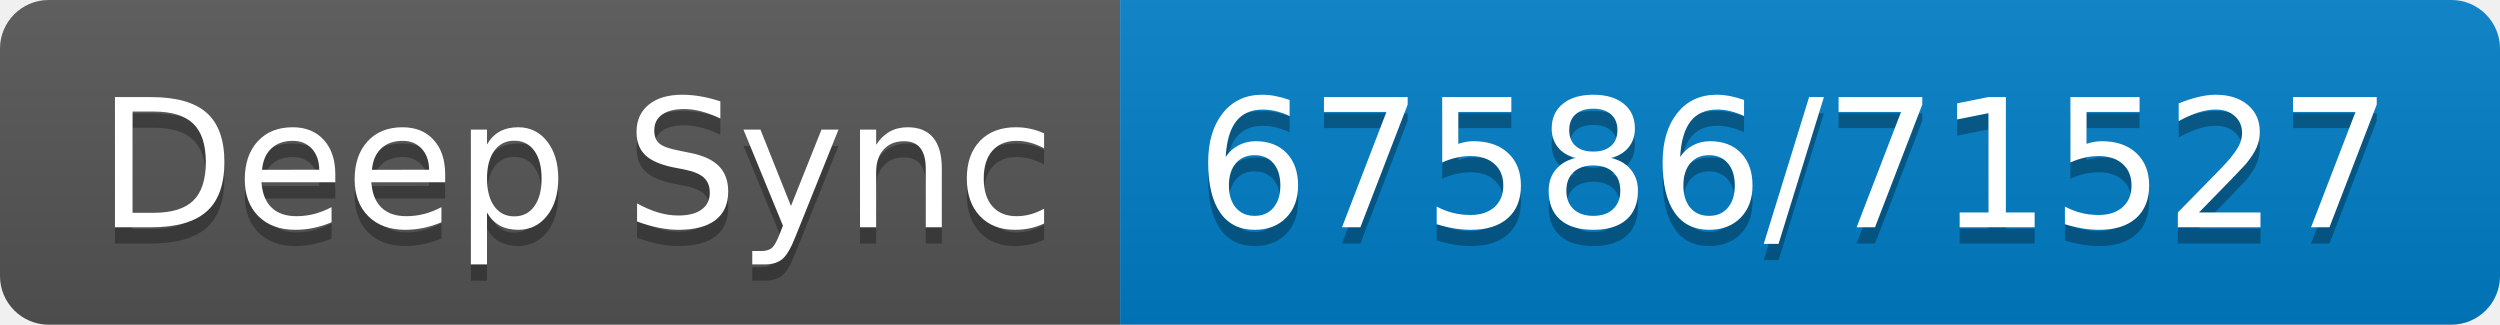
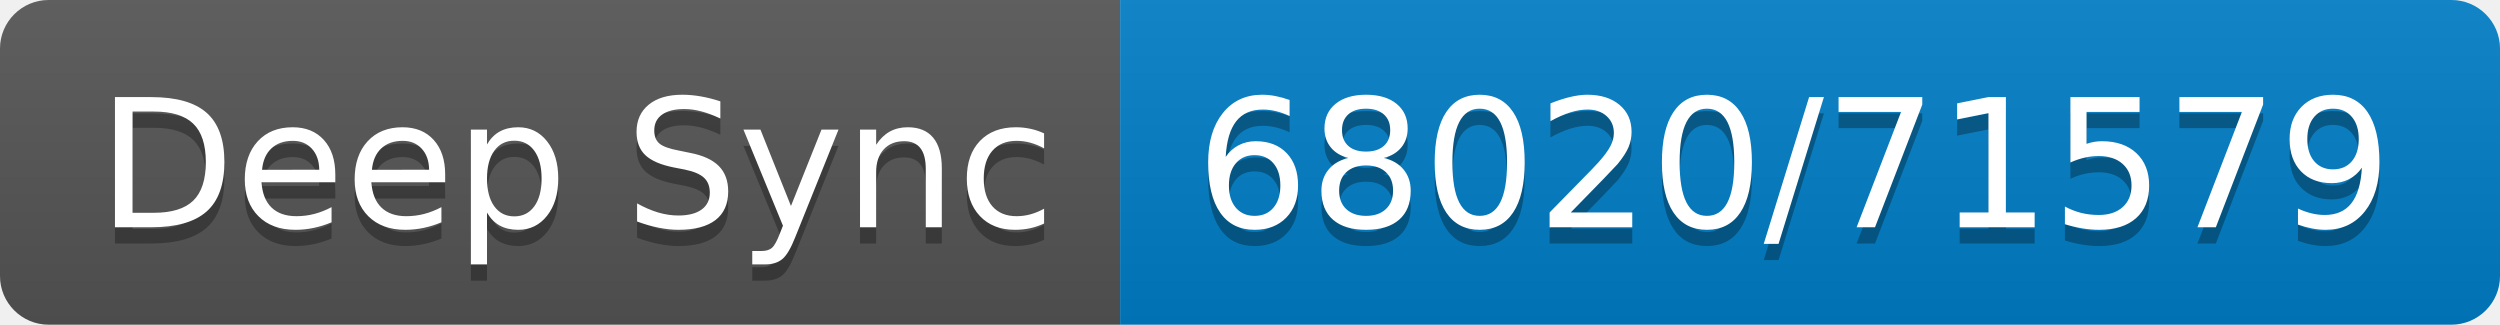
- <svg xmlns="http://www.w3.org/2000/svg" width="154" height="20" role="img" aria-label="Deep Sync: 67586/71527">
+ <svg xmlns="http://www.w3.org/2000/svg" width="154" height="20" role="img" aria-label="Deep Sync: 68020/71579">
  <linearGradient id="s" x2="0" y2="100%">
    <stop offset="0" stop-color="#bbb" stop-opacity=".1" />
    <stop offset="1" stop-opacity=".1" />
  </linearGradient>
  <clipPath id="r">
    <rect width="154" height="20" rx="3" fill="#fff" />
  </clipPath>
  <g clip-path="url(#r)">
    <rect width="69" height="20" fill="#555" />
    <rect x="69" width="85" height="20" fill="#007ec6" />
    <rect width="154" height="20" fill="url(#s)" />
  </g>
  <g fill="#fff" text-anchor="middle" font-family="Verdana,Geneva,DejaVu Sans,sans-serif" text-rendering="geometricPrecision" font-size="110">
    <text aria-hidden="true" x="355" y="150" fill="#010101" fill-opacity=".3" transform="scale(.1)" textLength="590">Deep Sync</text>
    <text x="355" y="140" transform="scale(.1)" fill="#fff" textLength="590">Deep Sync</text>
-     <text aria-hidden="true" x="1105" y="150" fill="#010101" fill-opacity=".3" transform="scale(.1)" textLength="750">67586/71527</text>
-     <text x="1105" y="140" transform="scale(.1)" fill="#fff" textLength="750">67586/71527</text>
+     <text aria-hidden="true" x="1105" y="150" fill="#010101" fill-opacity=".3" transform="scale(.1)" textLength="750">68020/71579</text>
+     <text x="1105" y="140" transform="scale(.1)" fill="#fff" textLength="750">68020/71579</text>
  </g>
</svg>
